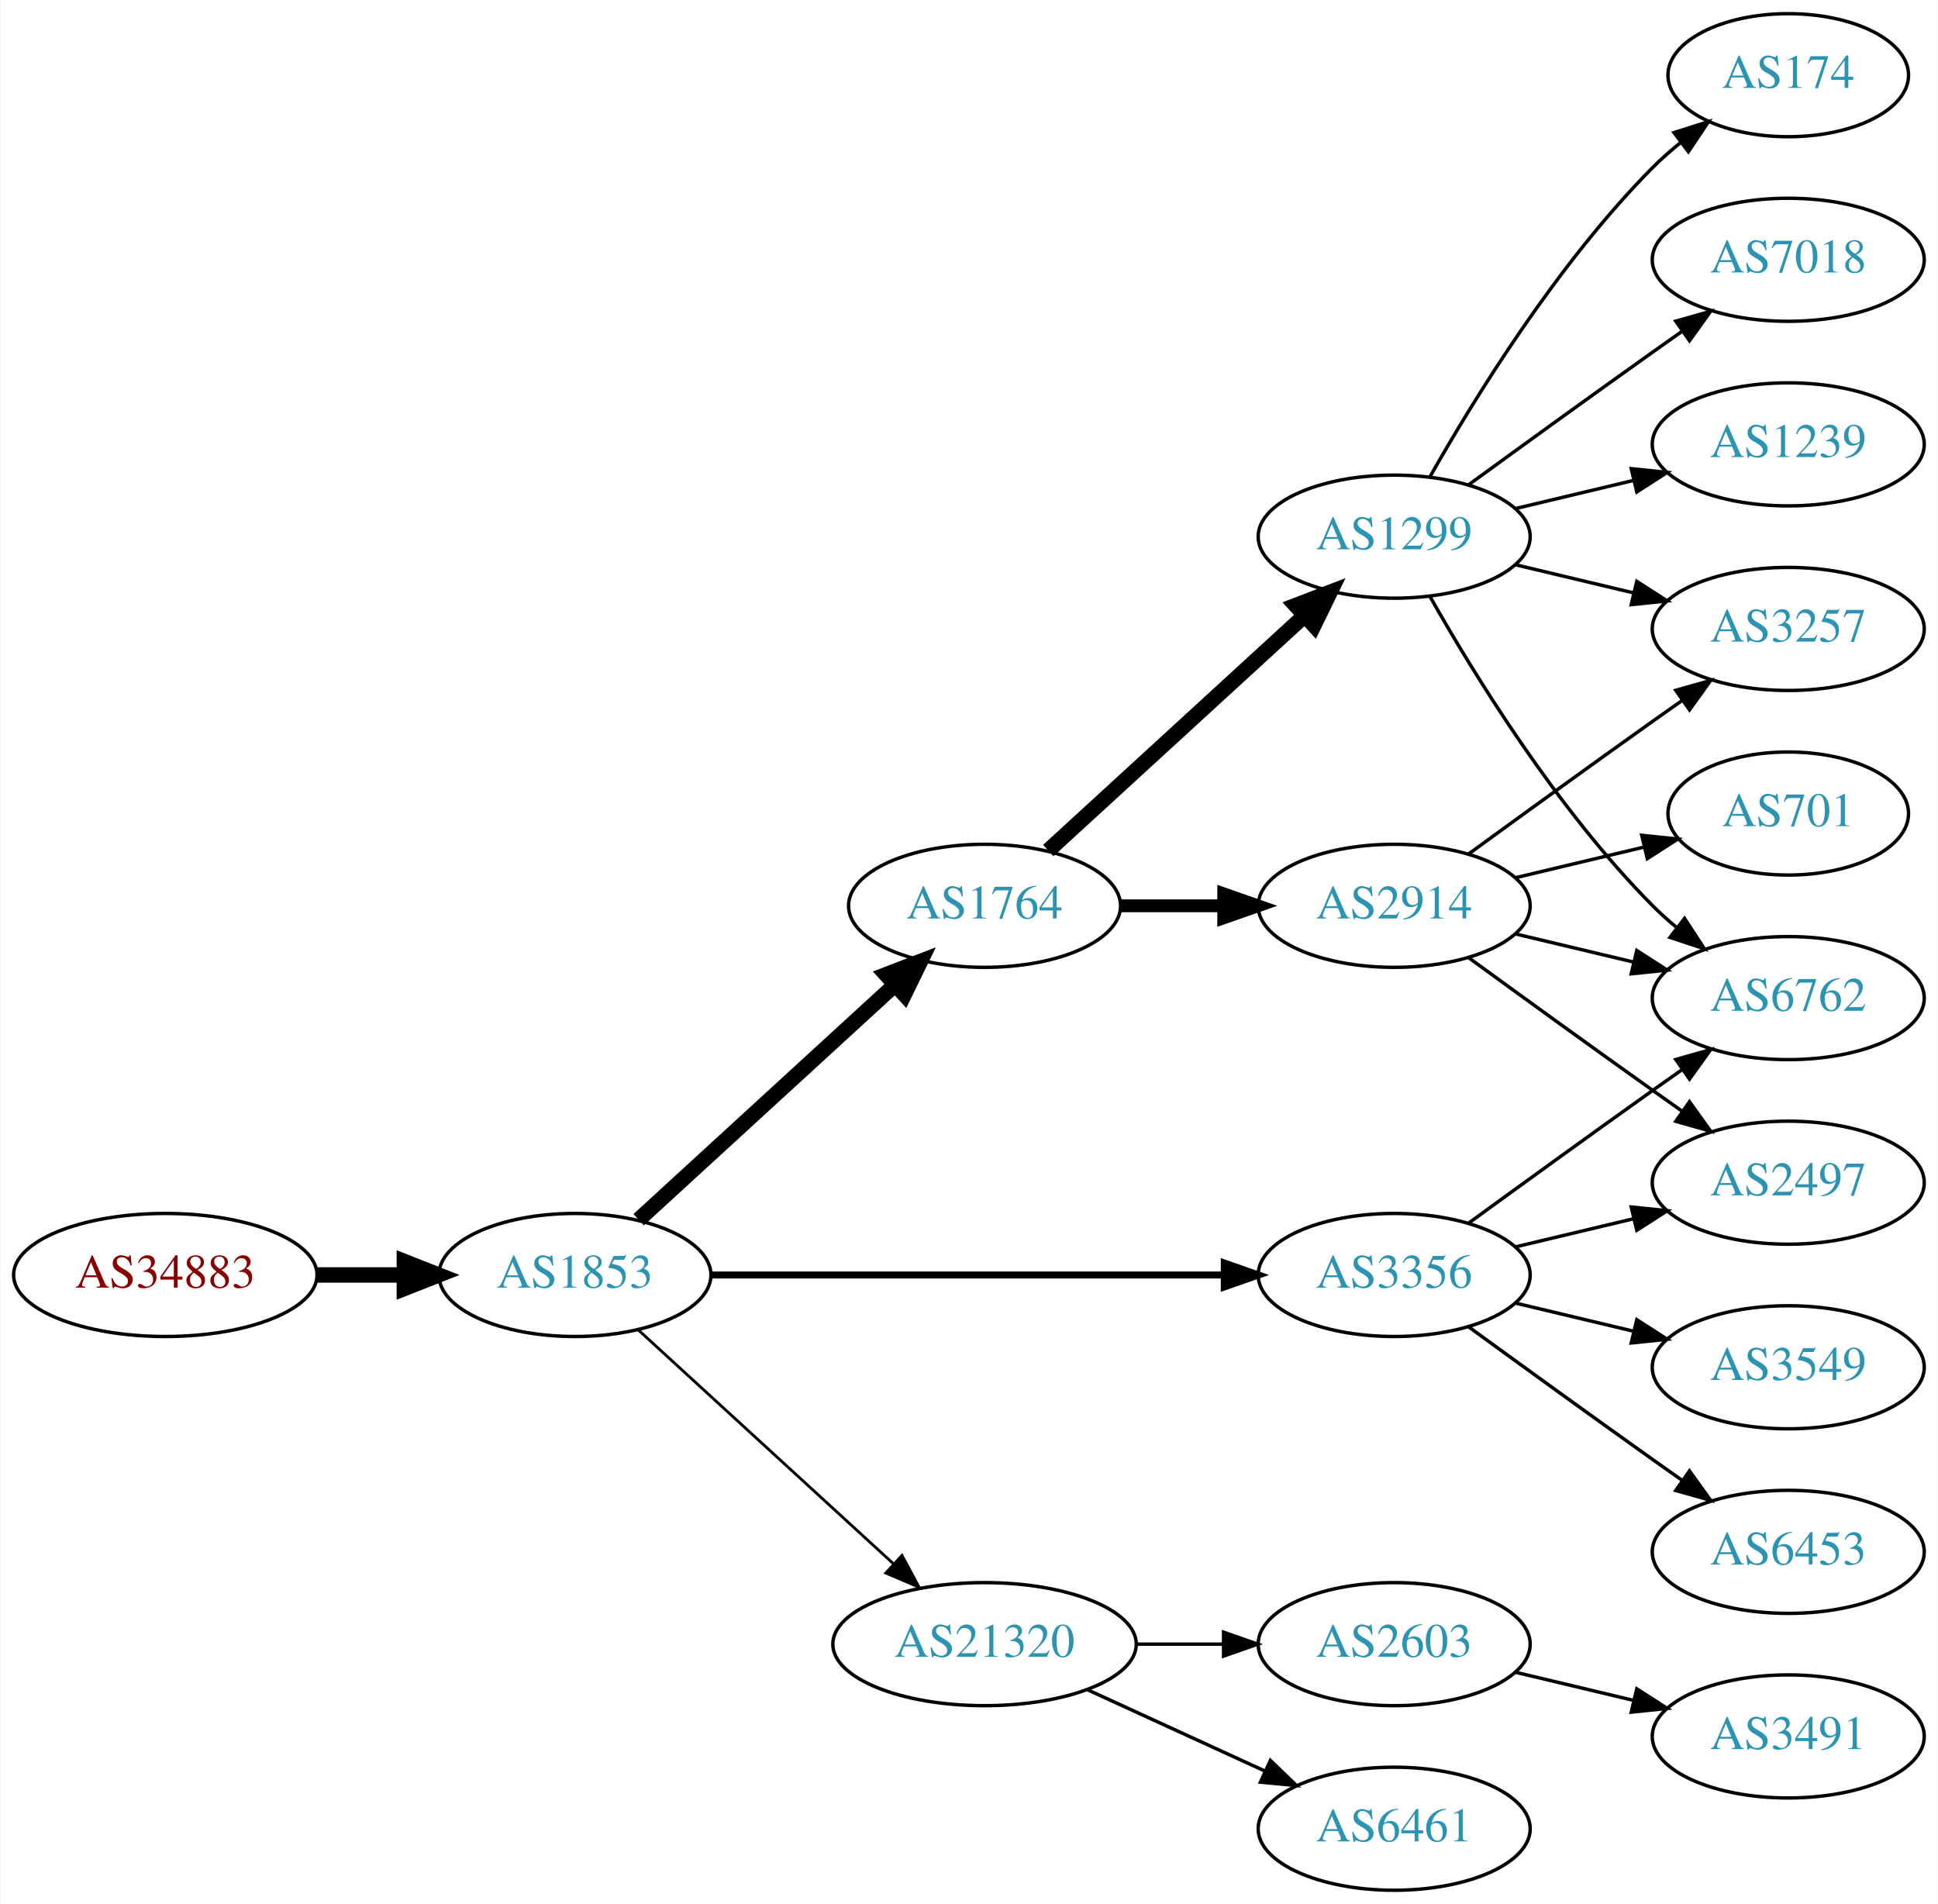
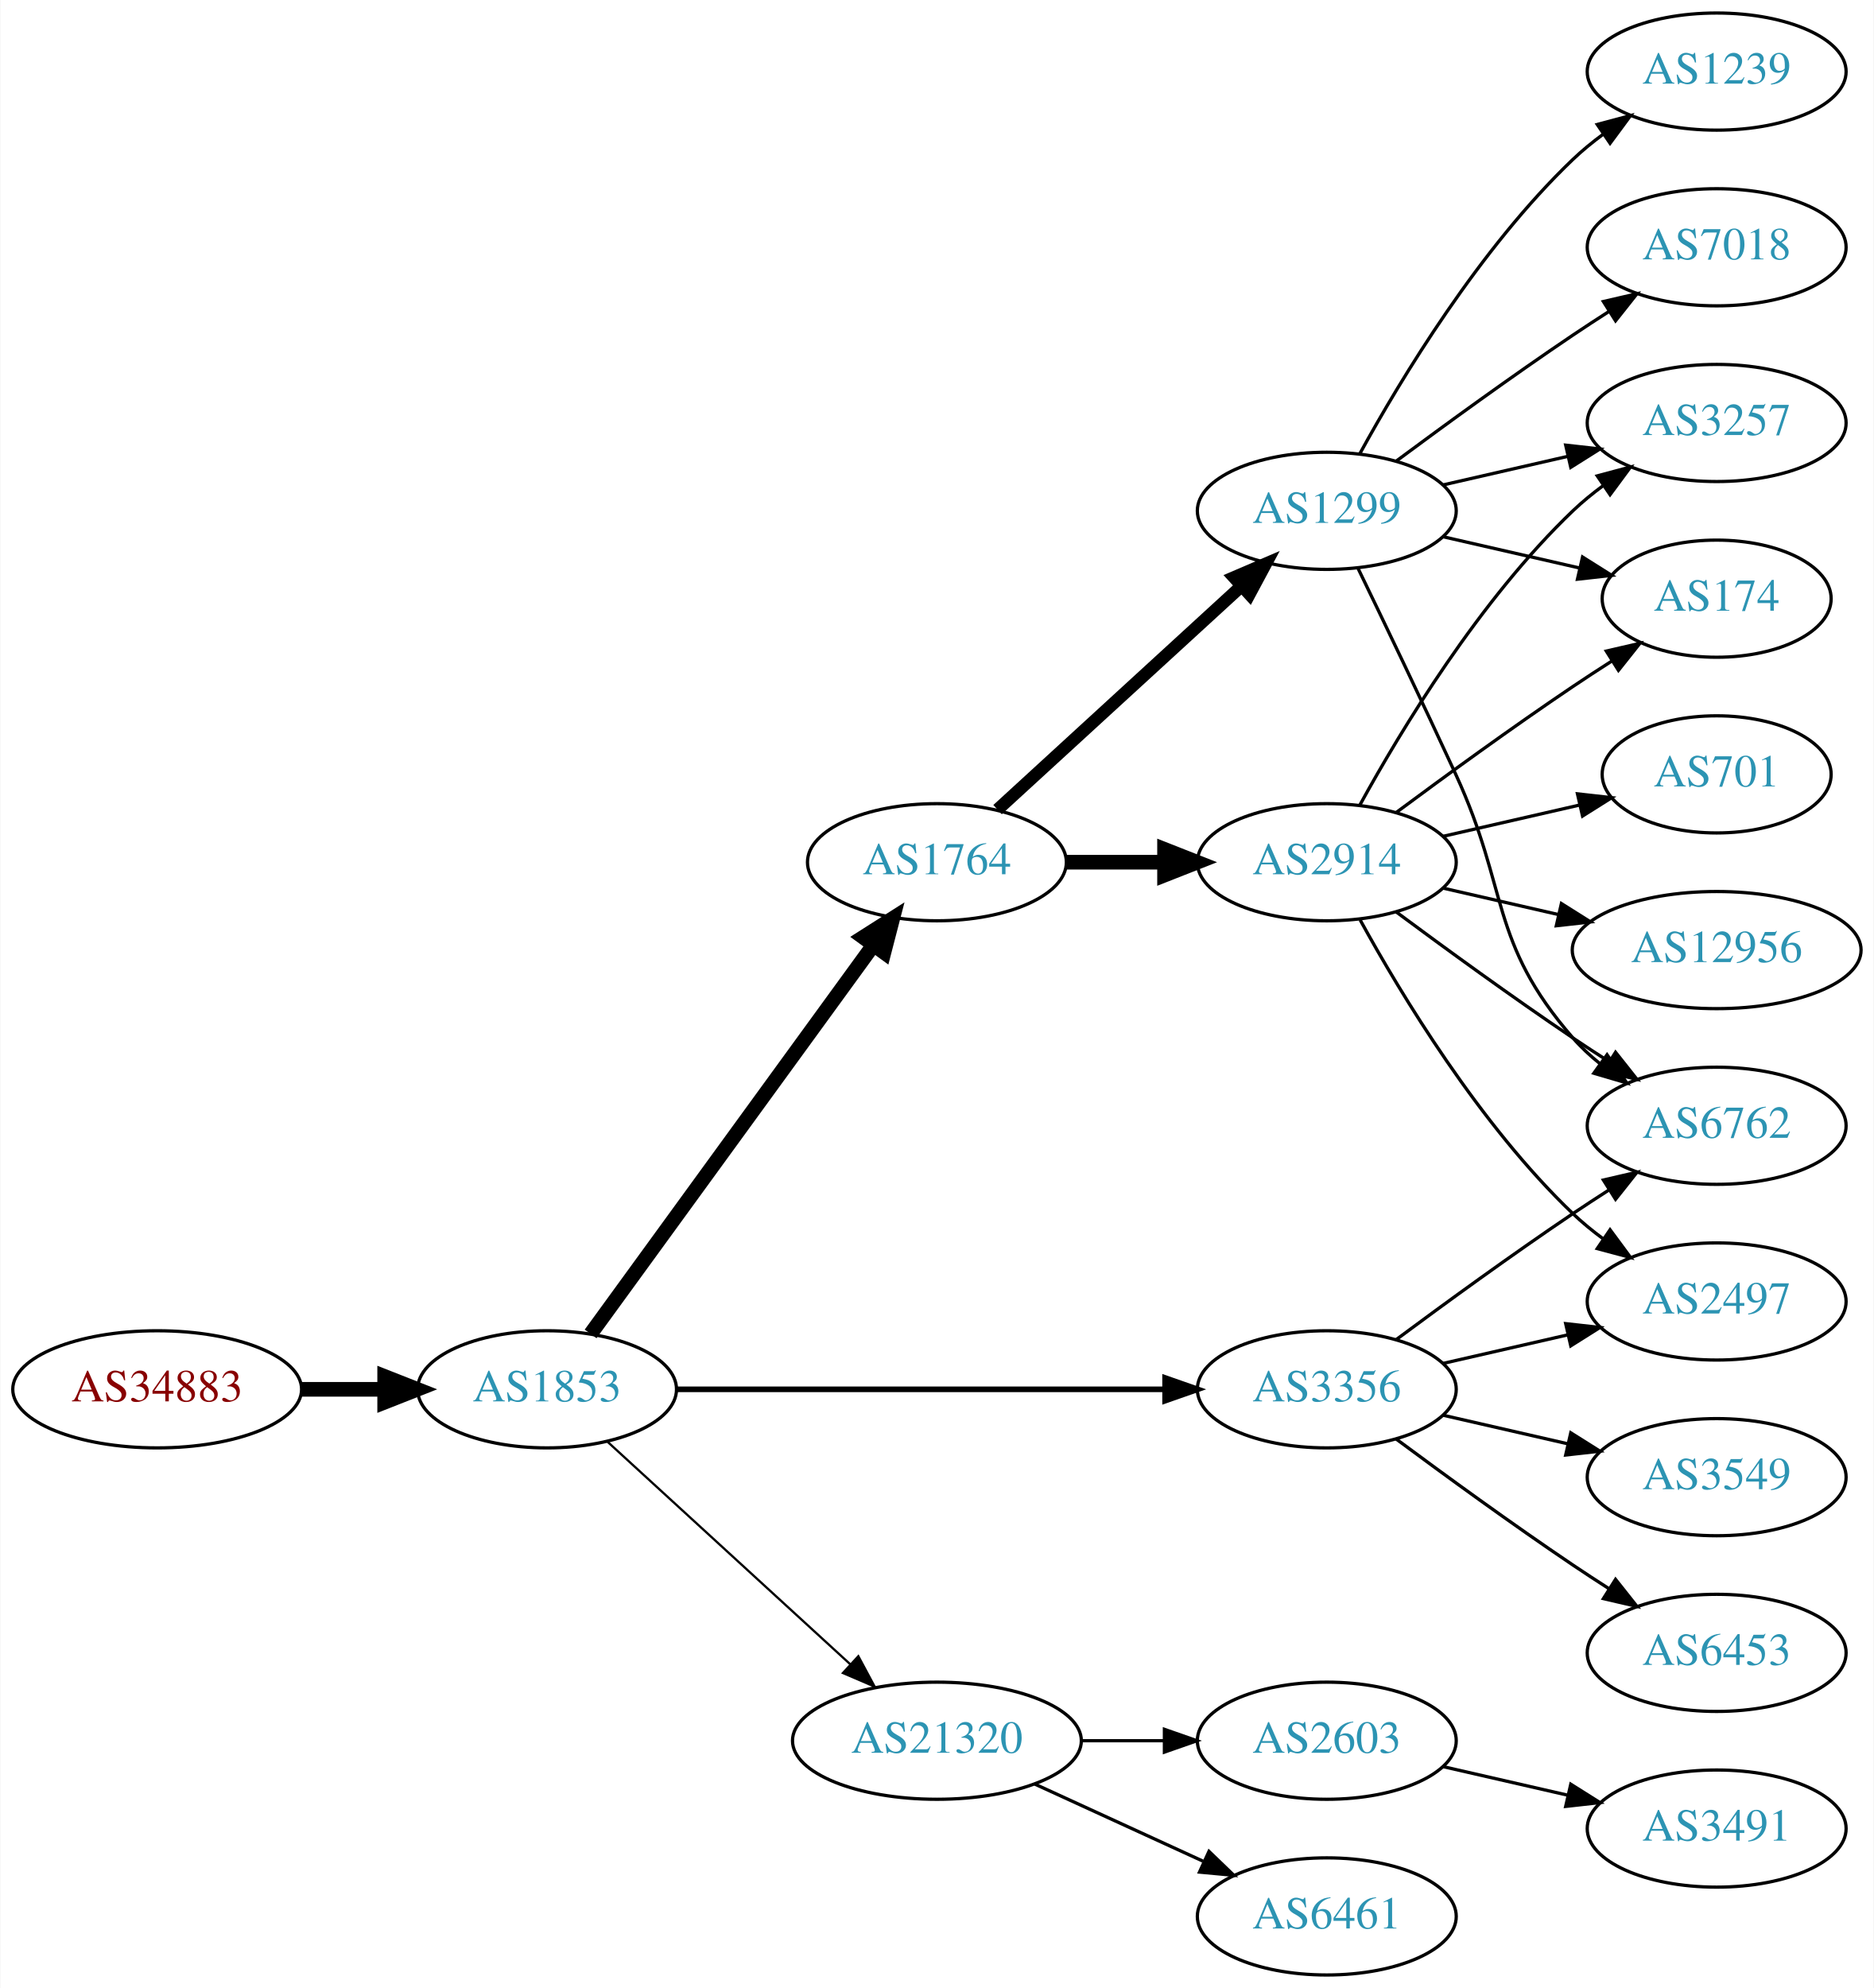
- <svg xmlns="http://www.w3.org/2000/svg" xmlns:xlink="http://www.w3.org/1999/xlink" width="567pt" height="557pt" viewBox="0.00 0.00 566.66 557.00">
-   <g id="graph0" class="graph" transform="scale(1 1) rotate(0) translate(4 553)">
-     <polygon fill="white" stroke="none" points="-4,4 -4,-553 562.663,-553 562.663,4 -4,4" />
+ <svg xmlns="http://www.w3.org/2000/svg" xmlns:xlink="http://www.w3.org/1999/xlink" width="576pt" height="611pt" viewBox="0.00 0.00 575.76 611.00">
+   <g id="graph0" class="graph" transform="scale(1 1) rotate(0) translate(4 607)">
+     <polygon fill="white" stroke="none" points="-4,4 -4,-607 571.762,-607 571.762,4 -4,4" />
    <g id="node1" class="node">
      <g id="a_node1">
        <a xlink:href="/asn/34883" xlink:title="AS34883 ~ FH JOANNEUM Gesellschaft mbH [AT]">
          <ellipse fill="#ffffff" stroke="black" cx="44.196" cy="-180" rx="44.393" ry="18" />
          <text text-anchor="middle" x="44.196" y="-176.3" font-family="Times,serif" font-size="14.00" fill="#880000">AS34883</text>
        </a>
      </g>
    </g>
    <g id="node2" class="node">
      <g id="a_node2">
        <a xlink:href="/asn/1853" xlink:title="AS1853 ~ ACOnet Backbone [AT]">
          <ellipse fill="#ffffff" stroke="black" cx="164.039" cy="-180" rx="39.794" ry="18" />
          <text text-anchor="middle" x="164.039" y="-176.3" font-family="Times,serif" font-size="14.00" fill="#2c94b3">AS1853</text>
        </a>
      </g>
    </g>
    <g id="edge1" class="edge">
      <path fill="none" stroke="black" stroke-width="4.5" d="M88.407,-180C96.72,-180 105.482,-180 113.965,-180" />
      <polygon fill="black" stroke="black" stroke-width="4.5" points="114.123,-183.938 124.123,-180 114.123,-176.063 114.123,-183.938" />
    </g>
    <g id="node3" class="node">
      <g id="a_node3">
        <a xlink:href="/asn/1764" xlink:title="AS1764 ~ NEXTLAYER-AS [AT]">
-           <ellipse fill="#ffffff" stroke="black" cx="283.881" cy="-288" rx="39.794" ry="18" />
-           <text text-anchor="middle" x="283.881" y="-284.3" font-family="Times,serif" font-size="14.00" fill="#2c94b3">AS1764</text>
+           <ellipse fill="#ffffff" stroke="black" cx="283.881" cy="-342" rx="39.794" ry="18" />
+           <text text-anchor="middle" x="283.881" y="-338.3" font-family="Times,serif" font-size="14.00" fill="#2c94b3">AS1764</text>
        </a>
      </g>
    </g>
    <g id="edge2" class="edge">
-       <path fill="none" stroke="black" stroke-width="4.5" d="M182.681,-196.169C202.554,-214.382 235.016,-244.133 257.585,-264.817" />
-       <polygon fill="black" stroke="black" stroke-width="4.5" points="255.086,-267.867 265.118,-271.721 260.406,-262.061 255.086,-267.867" />
+       <path fill="none" stroke="black" stroke-width="4.5" d="M177.427,-197.031C198.149,-225.517 239.952,-282.985 264.24,-316.374" />
+       <polygon fill="black" stroke="black" stroke-width="4.5" points="261.237,-318.939 270.304,-324.71 267.606,-314.307 261.237,-318.939" />
    </g>
    <g id="node4" class="node">
      <g id="a_node4">
+         <a xlink:href="/asn/21320" xlink:title="AS21320 ~ GEANT Vereniging [EU]">
+           <ellipse fill="#ffffff" stroke="black" cx="283.881" cy="-72" rx="44.393" ry="18" />
+           <text text-anchor="middle" x="283.881" y="-68.3" font-family="Times,serif" font-size="14.00" fill="#2c94b3">AS21320</text>
+         </a>
+       </g>
+     </g>
+     <g id="edge3" class="edge">
+       <path fill="none" stroke="black" stroke-width="0.692" d="M182.681,-163.831C202.439,-145.724 234.641,-116.211 257.193,-95.543" />
+       <polygon fill="black" stroke="black" stroke-width="0.692" points="259.723,-97.971 264.731,-88.635 254.994,-92.811 259.723,-97.971" />
+     </g>
+     <g id="node5" class="node">
+       <g id="a_node5">
        <a xlink:href="/asn/3356" xlink:title="AS3356 ~ Level 3 Parent, LLC [US]">
          <ellipse fill="#ffffff" stroke="black" cx="403.724" cy="-180" rx="39.794" ry="18" />
          <text text-anchor="middle" x="403.724" y="-176.3" font-family="Times,serif" font-size="14.00" fill="#2c94b3">AS3356</text>
        </a>
      </g>
    </g>
-     <g id="edge3" class="edge">
-       <path fill="none" stroke="black" stroke-width="2.045" d="M203.756,-180C244.674,-180 309.314,-180 353.749,-180" />
-       <polygon fill="black" stroke="black" stroke-width="2.045" points="354.023,-183.5 364.023,-180 354.023,-176.5 354.023,-183.5" />
-     </g>
-     <g id="node5" class="node">
-       <g id="a_node5">
-         <a xlink:href="/asn/21320" xlink:title="AS21320 ~ GEANT Vereniging [EU]">
-           <ellipse fill="#ffffff" stroke="black" cx="283.881" cy="-72" rx="44.393" ry="18" />
-           <text text-anchor="middle" x="283.881" y="-68.3" font-family="Times,serif" font-size="14.00" fill="#2c94b3">AS21320</text>
-         </a>
-       </g>
-     </g>
    <g id="edge4" class="edge">
-       <path fill="none" stroke="black" stroke-width="0.818" d="M182.681,-163.831C202.439,-145.724 234.641,-116.211 257.193,-95.543" />
-       <polygon fill="black" stroke="black" stroke-width="0.818" points="259.723,-97.971 264.731,-88.635 254.994,-92.811 259.723,-97.971" />
+       <path fill="none" stroke="black" stroke-width="1.731" d="M203.756,-180C244.674,-180 309.314,-180 353.749,-180" />
+       <polygon fill="black" stroke="black" stroke-width="1.731" points="354.023,-183.5 364.023,-180 354.023,-176.5 354.023,-183.5" />
    </g>
    <g id="node6" class="node">
      <g id="a_node6">
        <a xlink:href="/asn/1299" xlink:title="AS1299 ~ Telia Carrier [EU]">
-           <ellipse fill="#ffffff" stroke="black" cx="403.724" cy="-396" rx="39.794" ry="18" />
-           <text text-anchor="middle" x="403.724" y="-392.3" font-family="Times,serif" font-size="14.00" fill="#2c94b3">AS1299</text>
+           <ellipse fill="#ffffff" stroke="black" cx="403.724" cy="-450" rx="39.794" ry="18" />
+           <text text-anchor="middle" x="403.724" y="-446.3" font-family="Times,serif" font-size="14.00" fill="#2c94b3">AS1299</text>
        </a>
      </g>
    </g>
    <g id="edge5" class="edge">
-       <path fill="none" stroke="black" stroke-width="4.5" d="M302.523,-304.169C322.396,-322.382 354.859,-352.133 377.427,-372.817" />
-       <polygon fill="black" stroke="black" stroke-width="4.5" points="374.928,-375.867 384.961,-379.721 380.249,-370.061 374.928,-375.867" />
+       <path fill="none" stroke="black" stroke-width="3.857" d="M302.523,-358.169C322.396,-376.382 354.859,-406.133 377.427,-426.817" />
+       <polygon fill="black" stroke="black" stroke-width="3.857" points="375.224,-429.545 384.961,-433.721 379.953,-424.384 375.224,-429.545" />
    </g>
    <g id="node7" class="node">
      <g id="a_node7">
        <a xlink:href="/asn/2914" xlink:title="AS2914 ~ NTT America, Inc. [US]">
-           <ellipse fill="#ffffff" stroke="black" cx="403.724" cy="-288" rx="39.794" ry="18" />
-           <text text-anchor="middle" x="403.724" y="-284.3" font-family="Times,serif" font-size="14.00" fill="#2c94b3">AS2914</text>
+           <ellipse fill="#ffffff" stroke="black" cx="403.724" cy="-342" rx="39.794" ry="18" />
+           <text text-anchor="middle" x="403.724" y="-338.3" font-family="Times,serif" font-size="14.00" fill="#2c94b3">AS2914</text>
        </a>
      </g>
    </g>
    <g id="edge6" class="edge">
-       <path fill="none" stroke="black" stroke-width="3.75" d="M323.794,-288C333.347,-288 343.697,-288 353.659,-288" />
-       <polygon fill="black" stroke="black" stroke-width="3.75" points="353.852,-291.5 363.852,-288 353.852,-284.5 353.852,-291.5" />
-     </g>
-     <g id="node9" class="node">
-       <g id="a_node9">
-         <a xlink:href="/asn/6762" xlink:title="AS6762 ~ TELECOM ITALIA SPARKLE S.p.A. [IT]">
-           <ellipse fill="#ffffff" stroke="black" cx="519.017" cy="-261" rx="39.794" ry="18" />
-           <text text-anchor="middle" x="519.017" y="-257.3" font-family="Times,serif" font-size="14.00" fill="#2c94b3">AS6762</text>
-         </a>
-       </g>
-     </g>
-     <g id="edge14" class="edge">
-       <path fill="none" stroke="black" d="M425.572,-195.222C440.506,-206.091 461.12,-221.025 479.37,-234 482.191,-236.005 485.134,-238.085 488.082,-240.159" />
-       <polygon fill="black" stroke="black" points="486.109,-243.05 496.306,-245.926 490.128,-237.319 486.109,-243.05" />
-     </g>
-     <g id="node13" class="node">
-       <g id="a_node13">
-         <a xlink:href="/asn/2497" xlink:title="AS2497 ~ Internet Initiative Japan Inc. [JP]">
-           <ellipse fill="#ffffff" stroke="black" cx="519.017" cy="-207" rx="39.794" ry="18" />
-           <text text-anchor="middle" x="519.017" y="-203.3" font-family="Times,serif" font-size="14.00" fill="#2c94b3">AS2497</text>
-         </a>
-       </g>
-     </g>
-     <g id="edge12" class="edge">
-       <path fill="none" stroke="black" d="M439.331,-188.248C450.202,-190.838 462.357,-193.735 473.799,-196.462" />
-       <polygon fill="black" stroke="black" points="473.082,-199.889 483.621,-198.803 474.705,-193.08 473.082,-199.889" />
-     </g>
-     <g id="node14" class="node">
-       <g id="a_node14">
-         <a xlink:href="/asn/3549" xlink:title="AS3549 ~ Level 3 Parent, LLC [US]">
-           <ellipse fill="#ffffff" stroke="black" cx="519.017" cy="-153" rx="39.794" ry="18" />
-           <text text-anchor="middle" x="519.017" y="-149.3" font-family="Times,serif" font-size="14.00" fill="#2c94b3">AS3549</text>
-         </a>
-       </g>
-     </g>
-     <g id="edge13" class="edge">
-       <path fill="none" stroke="black" d="M439.331,-171.752C450.202,-169.162 462.357,-166.265 473.799,-163.538" />
-       <polygon fill="black" stroke="black" points="474.705,-166.92 483.621,-161.197 473.082,-160.111 474.705,-166.92" />
-     </g>
-     <g id="node15" class="node">
-       <g id="a_node15">
-         <a xlink:href="/asn/6453" xlink:title="AS6453 ~ TATA COMMUNICATIONS (AMERICA) INC [US]">
-           <ellipse fill="#ffffff" stroke="black" cx="519.017" cy="-99" rx="39.794" ry="18" />
-           <text text-anchor="middle" x="519.017" y="-95.3" font-family="Times,serif" font-size="14.00" fill="#2c94b3">AS6453</text>
-         </a>
-       </g>
-     </g>
-     <g id="edge15" class="edge">
-       <path fill="none" stroke="black" d="M425.572,-164.778C440.506,-153.909 461.12,-138.975 479.37,-126 482.191,-123.995 485.134,-121.915 488.082,-119.841" />
-       <polygon fill="black" stroke="black" points="490.128,-122.681 496.306,-114.074 486.109,-116.95 490.128,-122.681" />
-     </g>
-     <g id="node17" class="node">
-       <g id="a_node17">
+       <path fill="none" stroke="black" stroke-width="4.5" d="M323.794,-342C333.347,-342 343.697,-342 353.659,-342" />
+       <polygon fill="black" stroke="black" stroke-width="4.5" points="353.852,-345.938 363.852,-342 353.852,-338.063 353.852,-345.938" />
+     </g>
+     <g id="node16" class="node">
+       <g id="a_node16">
        <a xlink:href="/asn/6461" xlink:title="AS6461 ~ Zayo Bandwidth [US]">
          <ellipse fill="#ffffff" stroke="black" cx="403.724" cy="-18" rx="39.794" ry="18" />
          <text text-anchor="middle" x="403.724" y="-14.3" font-family="Times,serif" font-size="14.00" fill="#2c94b3">AS6461</text>
        </a>
      </g>
    </g>
-     <g id="edge20" class="edge">
+     <g id="edge18" class="edge">
      <path fill="none" stroke="black" d="M314.011,-58.652C329.622,-51.498 349.02,-42.609 365.692,-34.969" />
      <polygon fill="black" stroke="black" points="367.511,-37.986 375.144,-30.638 364.595,-31.622 367.511,-37.986" />
    </g>
-     <g id="node18" class="node">
-       <g id="a_node18">
+     <g id="node17" class="node">
+       <g id="a_node17">
        <a xlink:href="/asn/2603" xlink:title="AS2603 ~ NORDUnet [NO]">
          <ellipse fill="#ffffff" stroke="black" cx="403.724" cy="-72" rx="39.794" ry="18" />
          <text text-anchor="middle" x="403.724" y="-68.3" font-family="Times,serif" font-size="14.00" fill="#2c94b3">AS2603</text>
        </a>
      </g>
    </g>
-     <g id="edge21" class="edge">
+     <g id="edge19" class="edge">
      <path fill="none" stroke="black" d="M328.092,-72C336.405,-72 345.168,-72 353.65,-72" />
      <polygon fill="black" stroke="black" points="353.809,-75.5 363.809,-72 353.809,-68.5 353.809,-75.5" />
+     </g>
+     <g id="node12" class="node">
+       <g id="a_node12">
+         <a xlink:href="/asn/6762" xlink:title="AS6762 ~ TELECOM ITALIA SPARKLE S.p.A. [IT]">
+           <ellipse fill="#ffffff" stroke="black" cx="523.566" cy="-261" rx="39.794" ry="18" />
+           <text text-anchor="middle" x="523.566" y="-257.3" font-family="Times,serif" font-size="14.00" fill="#2c94b3">AS6762</text>
+         </a>
+       </g>
+     </g>
+     <g id="edge23" class="edge">
+       <path fill="none" stroke="black" d="M425.054,-195.277C439.916,-206.304 460.661,-221.407 479.37,-234 482.919,-236.389 486.67,-238.839 490.418,-241.242" />
+       <polygon fill="black" stroke="black" points="488.744,-244.325 499.067,-246.712 492.486,-238.409 488.744,-244.325" />
+     </g>
+     <g id="node15" class="node">
+       <g id="a_node15">
+         <a xlink:href="/asn/2497" xlink:title="AS2497 ~ Internet Initiative Japan Inc. [JP]">
+           <ellipse fill="#ffffff" stroke="black" cx="523.566" cy="-207" rx="39.794" ry="18" />
+           <text text-anchor="middle" x="523.566" y="-203.3" font-family="Times,serif" font-size="14.00" fill="#2c94b3">AS2497</text>
+         </a>
+       </g>
+     </g>
+     <g id="edge22" class="edge">
+       <path fill="none" stroke="black" d="M439.443,-187.955C451.443,-190.704 465.064,-193.825 477.756,-196.733" />
+       <polygon fill="black" stroke="black" points="477.159,-200.187 487.688,-199.009 478.722,-193.364 477.159,-200.187" />
+     </g>
+     <g id="node18" class="node">
+       <g id="a_node18">
+         <a xlink:href="/asn/6453" xlink:title="AS6453 ~ TATA COMMUNICATIONS (AMERICA) INC [US]">
+           <ellipse fill="#ffffff" stroke="black" cx="523.566" cy="-99" rx="39.794" ry="18" />
+           <text text-anchor="middle" x="523.566" y="-95.3" font-family="Times,serif" font-size="14.00" fill="#2c94b3">AS6453</text>
+         </a>
+       </g>
+     </g>
+     <g id="edge20" class="edge">
+       <path fill="none" stroke="black" d="M425.054,-164.723C439.916,-153.696 460.661,-138.593 479.37,-126 482.919,-123.611 486.67,-121.161 490.418,-118.758" />
+       <polygon fill="black" stroke="black" points="492.486,-121.591 499.067,-113.288 488.744,-115.675 492.486,-121.591" />
+     </g>
+     <g id="node19" class="node">
+       <g id="a_node19">
+         <a xlink:href="/asn/3549" xlink:title="AS3549 ~ Level 3 Parent, LLC [US]">
+           <ellipse fill="#ffffff" stroke="black" cx="523.566" cy="-153" rx="39.794" ry="18" />
+           <text text-anchor="middle" x="523.566" y="-149.3" font-family="Times,serif" font-size="14.00" fill="#2c94b3">AS3549</text>
+         </a>
+       </g>
+     </g>
+     <g id="edge21" class="edge">
+       <path fill="none" stroke="black" d="M439.443,-172.045C451.443,-169.296 465.064,-166.175 477.756,-163.267" />
+       <polygon fill="black" stroke="black" points="478.722,-166.636 487.688,-160.991 477.159,-159.813 478.722,-166.636" />
    </g>
    <g id="node8" class="node">
      <g id="a_node8">
        <a xlink:href="/asn/174" xlink:title="AS174 ~ Cogent Communications [US]">
-           <ellipse fill="#ffffff" stroke="black" cx="519.017" cy="-531" rx="35.194" ry="18" />
-           <text text-anchor="middle" x="519.017" y="-527.3" font-family="Times,serif" font-size="14.00" fill="#2c94b3">AS174</text>
+           <ellipse fill="#ffffff" stroke="black" cx="523.566" cy="-423" rx="35.194" ry="18" />
+           <text text-anchor="middle" x="523.566" y="-419.3" font-family="Times,serif" font-size="14.00" fill="#2c94b3">AS174</text>
        </a>
      </g>
    </g>
    <g id="edge7" class="edge">
-       <path fill="none" stroke="black" d="M414.184,-413.49C426.965,-436.096 451.398,-475.886 479.37,-504 481.871,-506.513 484.631,-508.949 487.492,-511.261" />
-       <polygon fill="black" stroke="black" points="485.591,-514.21 495.689,-517.413 489.793,-508.611 485.591,-514.21" />
+       <path fill="none" stroke="black" d="M439.443,-442.045C452.536,-439.045 467.558,-435.604 481.199,-432.478" />
+       <polygon fill="black" stroke="black" points="482.34,-435.807 491.306,-430.162 480.777,-428.984 482.34,-435.807" />
+     </g>
+     <g id="node9" class="node">
+       <g id="a_node9">
+         <a xlink:href="/asn/7018" xlink:title="AS7018 ~ AT&amp;T Services, Inc. [US]">
+           <ellipse fill="#ffffff" stroke="black" cx="523.566" cy="-531" rx="39.794" ry="18" />
+           <text text-anchor="middle" x="523.566" y="-527.3" font-family="Times,serif" font-size="14.00" fill="#2c94b3">AS7018</text>
+         </a>
+       </g>
    </g>
    <g id="edge8" class="edge">
-       <path fill="none" stroke="black" d="M414.184,-378.51C426.965,-355.904 451.398,-316.114 479.37,-288 481.481,-285.879 483.777,-283.812 486.163,-281.829" />
-       <polygon fill="black" stroke="black" points="488.678,-284.31 494.478,-275.444 484.415,-278.758 488.678,-284.31" />
+       <path fill="none" stroke="black" d="M425.054,-465.277C439.916,-476.304 460.661,-491.407 479.37,-504 482.919,-506.389 486.67,-508.839 490.418,-511.242" />
+       <polygon fill="black" stroke="black" points="488.744,-514.325 499.067,-516.712 492.486,-508.409 488.744,-514.325" />
    </g>
    <g id="node10" class="node">
      <g id="a_node10">
-         <a xlink:href="/asn/7018" xlink:title="AS7018 ~ AT&amp;T Services, Inc. [US]">
-           <ellipse fill="#ffffff" stroke="black" cx="519.017" cy="-477" rx="39.794" ry="18" />
-           <text text-anchor="middle" x="519.017" y="-473.3" font-family="Times,serif" font-size="14.00" fill="#2c94b3">AS7018</text>
+         <a xlink:href="/asn/3257" xlink:title="AS3257 ~ GTT [DE]">
+           <ellipse fill="#ffffff" stroke="black" cx="523.566" cy="-477" rx="39.794" ry="18" />
+           <text text-anchor="middle" x="523.566" y="-473.3" font-family="Times,serif" font-size="14.00" fill="#2c94b3">AS3257</text>
        </a>
      </g>
    </g>
    <g id="edge9" class="edge">
-       <path fill="none" stroke="black" d="M425.572,-411.222C440.506,-422.091 461.12,-437.025 479.37,-450 482.191,-452.005 485.134,-454.085 488.082,-456.159" />
-       <polygon fill="black" stroke="black" points="486.109,-459.05 496.306,-461.926 490.128,-453.319 486.109,-459.05" />
+       <path fill="none" stroke="black" d="M439.443,-457.955C451.443,-460.704 465.064,-463.825 477.756,-466.733" />
+       <polygon fill="black" stroke="black" points="477.159,-470.187 487.688,-469.009 478.722,-463.364 477.159,-470.187" />
    </g>
    <g id="node11" class="node">
      <g id="a_node11">
        <a xlink:href="/asn/1239" xlink:title="AS1239 ~ Sprint [US]">
-           <ellipse fill="#ffffff" stroke="black" cx="519.017" cy="-423" rx="39.794" ry="18" />
-           <text text-anchor="middle" x="519.017" y="-419.3" font-family="Times,serif" font-size="14.00" fill="#2c94b3">AS1239</text>
+           <ellipse fill="#ffffff" stroke="black" cx="523.566" cy="-585" rx="39.794" ry="18" />
+           <text text-anchor="middle" x="523.566" y="-581.3" font-family="Times,serif" font-size="14.00" fill="#2c94b3">AS1239</text>
        </a>
      </g>
    </g>
    <g id="edge10" class="edge">
-       <path fill="none" stroke="black" d="M439.331,-404.248C450.202,-406.838 462.357,-409.735 473.799,-412.462" />
-       <polygon fill="black" stroke="black" points="473.082,-415.889 483.621,-414.803 474.705,-409.08 473.082,-415.889" />
-     </g>
-     <g id="node12" class="node">
-       <g id="a_node12">
-         <a xlink:href="/asn/3257" xlink:title="AS3257 ~ GTT [DE]">
-           <ellipse fill="#ffffff" stroke="black" cx="519.017" cy="-369" rx="39.794" ry="18" />
-           <text text-anchor="middle" x="519.017" y="-365.3" font-family="Times,serif" font-size="14.00" fill="#2c94b3">AS3257</text>
-         </a>
-       </g>
+       <path fill="none" stroke="black" d="M413.965,-467.713C426.51,-490.561 450.687,-530.611 479.37,-558 482.238,-560.739 485.427,-563.347 488.736,-565.785" />
+       <polygon fill="black" stroke="black" points="486.86,-568.742 497.096,-571.477 490.8,-562.956 486.86,-568.742" />
    </g>
    <g id="edge11" class="edge">
-       <path fill="none" stroke="black" d="M439.331,-387.752C450.202,-385.162 462.357,-382.265 473.799,-379.538" />
-       <polygon fill="black" stroke="black" points="474.705,-382.92 483.621,-377.197 473.082,-376.111 474.705,-382.92" />
+       <path fill="none" stroke="black" d="M413.305,-432.367C421.229,-416.002 433.265,-390.935 443.37,-369 459.854,-333.219 453.536,-317.742 479.37,-288 481.835,-285.162 484.672,-282.523 487.689,-280.094" />
+       <polygon fill="black" stroke="black" points="489.876,-282.833 495.968,-274.164 485.8,-277.142 489.876,-282.833" />
    </g>
    <g id="edge16" class="edge">
-       <path fill="none" stroke="black" d="M439.331,-279.752C450.202,-277.162 462.357,-274.265 473.799,-271.538" />
-       <polygon fill="black" stroke="black" points="474.705,-274.92 483.621,-269.197 473.082,-268.111 474.705,-274.92" />
-     </g>
-     <g id="edge18" class="edge">
-       <path fill="none" stroke="black" d="M425.572,-303.222C440.506,-314.091 461.12,-329.025 479.37,-342 482.191,-344.005 485.134,-346.085 488.082,-348.159" />
-       <polygon fill="black" stroke="black" points="486.109,-351.05 496.306,-353.926 490.128,-345.319 486.109,-351.05" />
+       <path fill="none" stroke="black" d="M425.054,-357.277C439.916,-368.304 460.661,-383.407 479.37,-396 483.188,-398.569 487.238,-401.21 491.268,-403.786" />
+       <polygon fill="black" stroke="black" points="489.637,-406.895 499.962,-409.271 493.372,-400.975 489.637,-406.895" />
+     </g>
+     <g id="edge13" class="edge">
+       <path fill="none" stroke="black" d="M413.965,-359.713C426.51,-382.561 450.687,-422.611 479.37,-450 482.238,-452.739 485.427,-455.347 488.736,-457.785" />
+       <polygon fill="black" stroke="black" points="486.86,-460.742 497.096,-463.477 490.8,-454.956 486.86,-460.742" />
+     </g>
+     <g id="edge15" class="edge">
+       <path fill="none" stroke="black" d="M425.054,-326.723C439.916,-315.696 460.661,-300.593 479.37,-288 482.919,-285.611 486.67,-283.161 490.418,-280.758" />
+       <polygon fill="black" stroke="black" points="492.486,-283.591 499.067,-275.288 488.744,-277.675 492.486,-283.591" />
+     </g>
+     <g id="node13" class="node">
+       <g id="a_node13">
+         <a xlink:href="/asn/12956" xlink:title="AS12956 ~ TELXIUS [ES]">
+           <ellipse fill="#ffffff" stroke="black" cx="523.566" cy="-315" rx="44.393" ry="18" />
+           <text text-anchor="middle" x="523.566" y="-311.3" font-family="Times,serif" font-size="14.00" fill="#2c94b3">AS12956</text>
+         </a>
+       </g>
+     </g>
+     <g id="edge12" class="edge">
+       <path fill="none" stroke="black" d="M439.443,-334.045C450.582,-331.493 463.117,-328.621 475.01,-325.896" />
+       <polygon fill="black" stroke="black" points="475.838,-329.297 484.804,-323.652 474.275,-322.474 475.838,-329.297" />
+     </g>
+     <g id="node14" class="node">
+       <g id="a_node14">
+         <a xlink:href="/asn/701" xlink:title="AS701 ~ UUNET [US]">
+           <ellipse fill="#ffffff" stroke="black" cx="523.566" cy="-369" rx="35.194" ry="18" />
+           <text text-anchor="middle" x="523.566" y="-365.3" font-family="Times,serif" font-size="14.00" fill="#2c94b3">AS701</text>
+         </a>
+       </g>
+     </g>
+     <g id="edge14" class="edge">
+       <path fill="none" stroke="black" d="M439.443,-349.955C452.536,-352.955 467.558,-356.396 481.199,-359.522" />
+       <polygon fill="black" stroke="black" points="480.777,-363.016 491.306,-361.838 482.34,-356.193 480.777,-363.016" />
    </g>
    <g id="edge17" class="edge">
-       <path fill="none" stroke="black" d="M425.572,-272.778C440.506,-261.909 461.12,-246.975 479.37,-234 482.191,-231.995 485.134,-229.915 488.082,-227.841" />
-       <polygon fill="black" stroke="black" points="490.128,-230.681 496.306,-222.074 486.109,-224.95 490.128,-230.681" />
-     </g>
-     <g id="node16" class="node">
-       <g id="a_node16">
-         <a xlink:href="/asn/701" xlink:title="AS701 ~ UUNET [US]">
-           <ellipse fill="#ffffff" stroke="black" cx="519.017" cy="-315" rx="35.194" ry="18" />
-           <text text-anchor="middle" x="519.017" y="-311.3" font-family="Times,serif" font-size="14.00" fill="#2c94b3">AS701</text>
-         </a>
-       </g>
-     </g>
-     <g id="edge19" class="edge">
-       <path fill="none" stroke="black" d="M439.331,-296.248C451.125,-299.058 464.43,-302.229 476.698,-305.153" />
-       <polygon fill="black" stroke="black" points="476.164,-308.624 486.703,-307.537 477.787,-301.814 476.164,-308.624" />
-     </g>
-     <g id="node19" class="node">
-       <g id="a_node19">
+       <path fill="none" stroke="black" d="M413.965,-324.287C426.51,-301.439 450.687,-261.389 479.37,-234 482.238,-231.261 485.427,-228.653 488.736,-226.215" />
+       <polygon fill="black" stroke="black" points="490.8,-229.044 497.096,-220.523 486.86,-223.258 490.8,-229.044" />
+     </g>
+     <g id="node20" class="node">
+       <g id="a_node20">
        <a xlink:href="/asn/3491" xlink:title="AS3491 ~ PCCW Global, Inc. [US]">
-           <ellipse fill="#ffffff" stroke="black" cx="519.017" cy="-45" rx="39.794" ry="18" />
-           <text text-anchor="middle" x="519.017" y="-41.3" font-family="Times,serif" font-size="14.00" fill="#2c94b3">AS3491</text>
-         </a>
-       </g>
-     </g>
-     <g id="edge22" class="edge">
-       <path fill="none" stroke="black" d="M439.331,-63.752C450.202,-61.162 462.357,-58.265 473.799,-55.538" />
-       <polygon fill="black" stroke="black" points="474.705,-58.92 483.621,-53.197 473.082,-52.111 474.705,-58.92" />
+           <ellipse fill="#ffffff" stroke="black" cx="523.566" cy="-45" rx="39.794" ry="18" />
+           <text text-anchor="middle" x="523.566" y="-41.3" font-family="Times,serif" font-size="14.00" fill="#2c94b3">AS3491</text>
+         </a>
+       </g>
+     </g>
+     <g id="edge24" class="edge">
+       <path fill="none" stroke="black" d="M439.443,-64.045C451.443,-61.296 465.064,-58.175 477.756,-55.267" />
+       <polygon fill="black" stroke="black" points="478.722,-58.636 487.688,-52.991 477.159,-51.813 478.722,-58.636" />
    </g>
  </g>
</svg>
